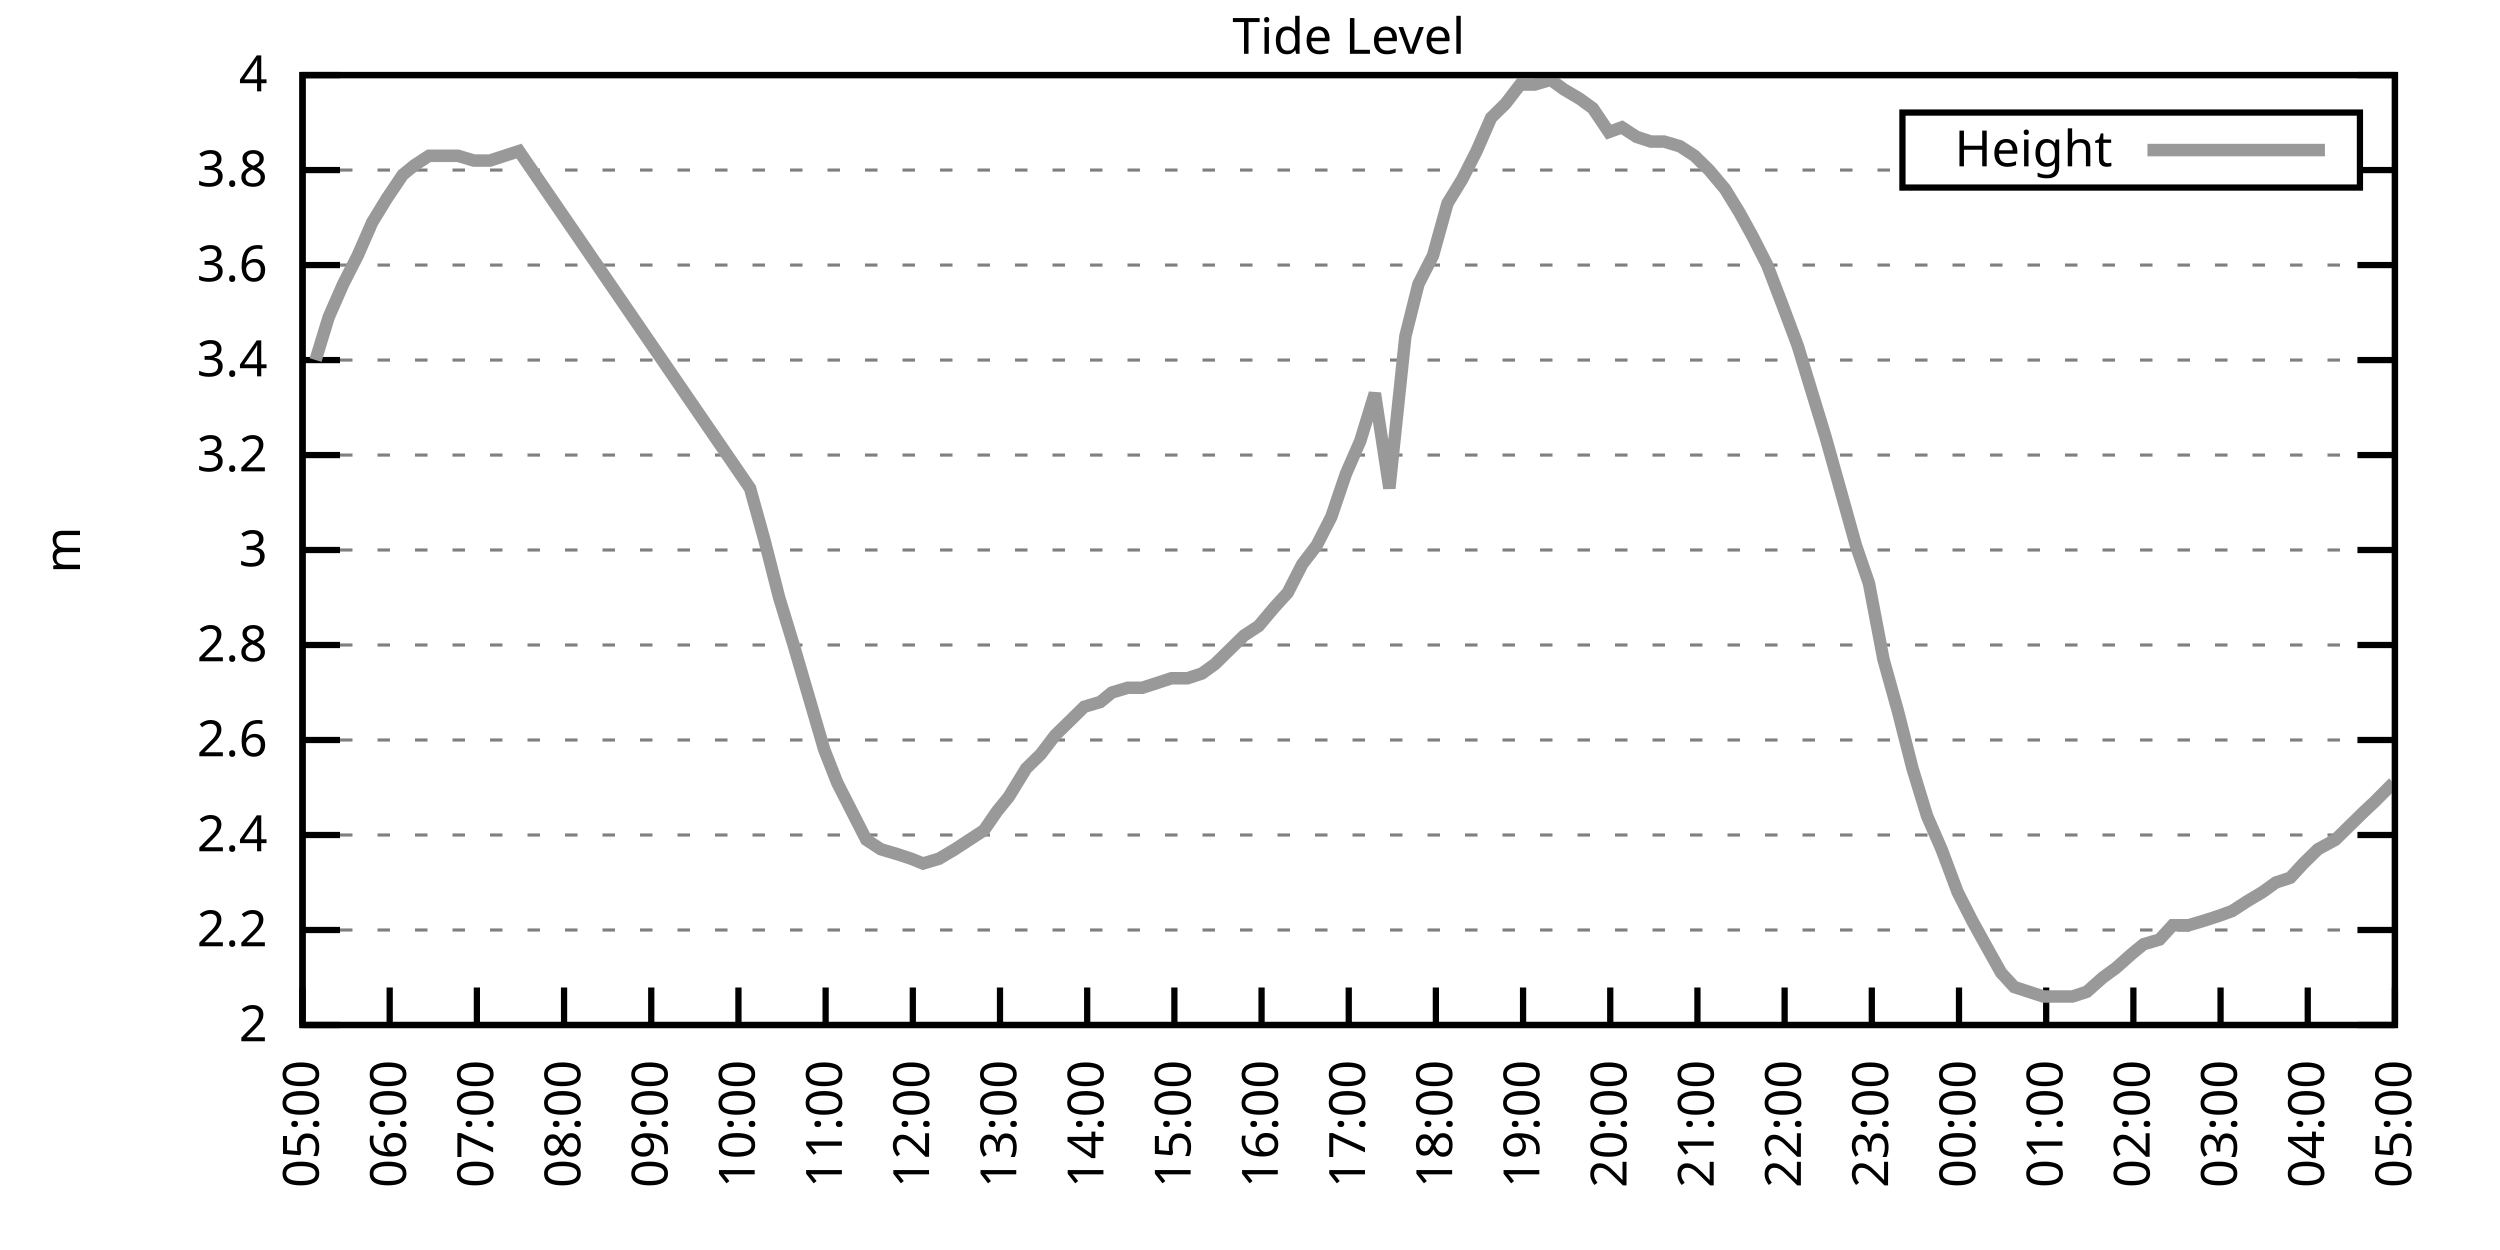
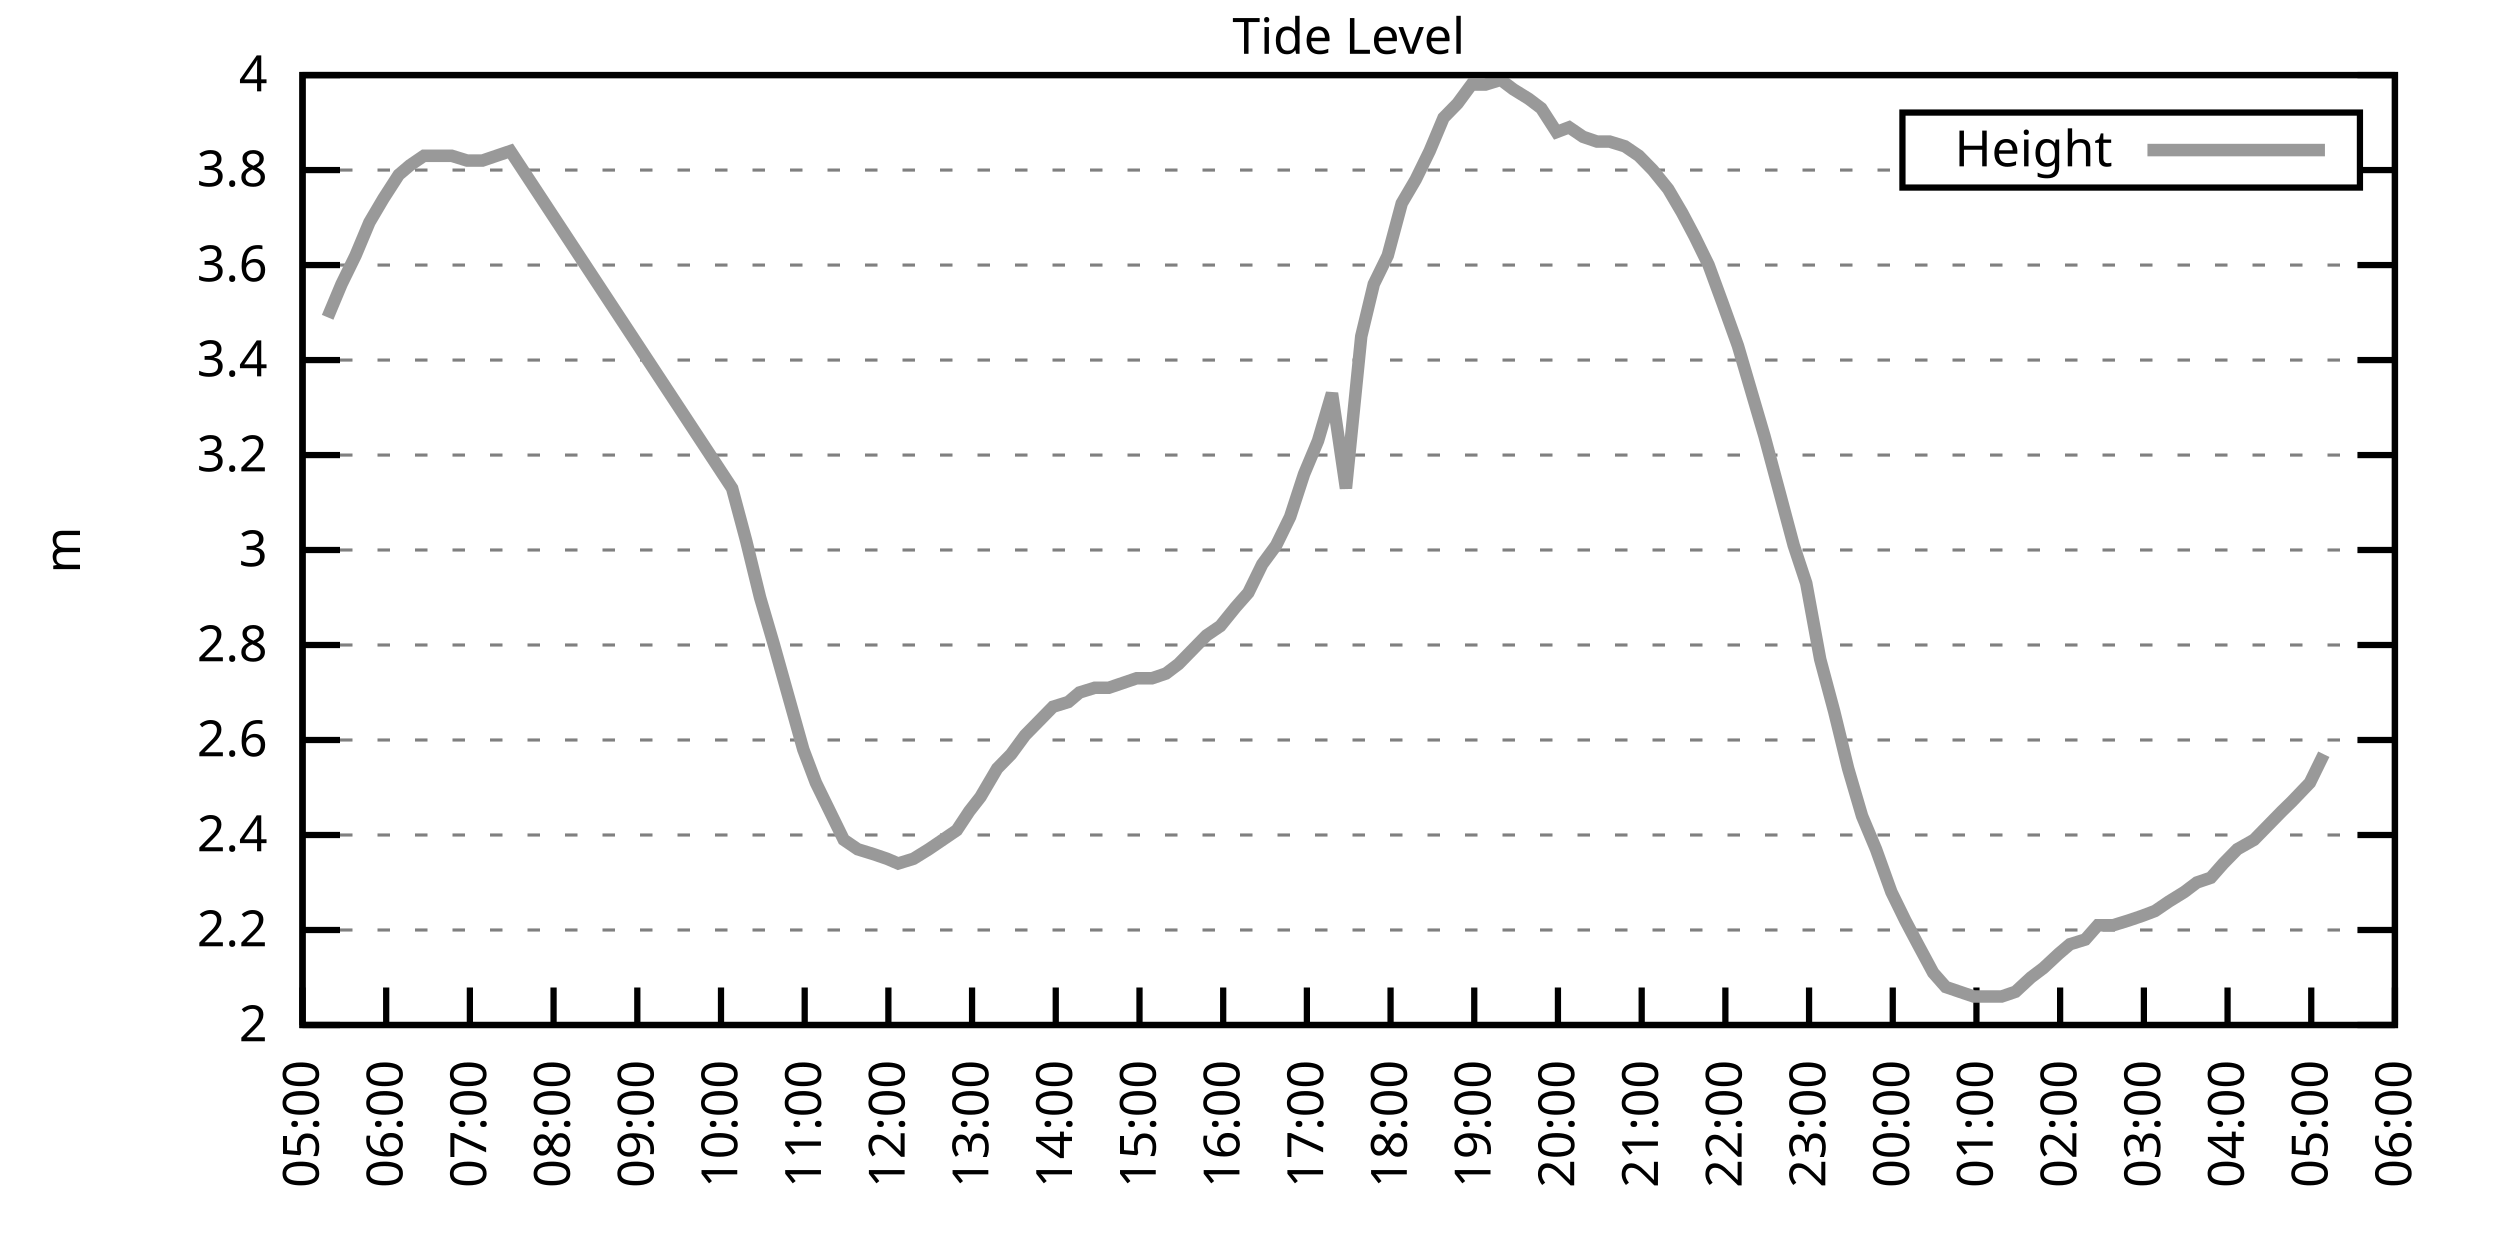
<svg xmlns="http://www.w3.org/2000/svg" xmlns:xlink="http://www.w3.org/1999/xlink" width="400" height="200" viewBox="0 0 400 200">
  <g id="gnuplot_canvas">
    <rect x="0" y="0" width="400" height="200" fill="none" />
    <defs>
      <circle id="gpDot" r="0.5" stroke-width="0.5" stroke="currentColor" />
      <path id="gpPt0" stroke-width="0.333" stroke="currentColor" d="M-1,0 h2 M0,-1 v2" />
      <path id="gpPt1" stroke-width="0.333" stroke="currentColor" d="M-1,-1 L1,1 M1,-1 L-1,1" />
      <path id="gpPt2" stroke-width="0.333" stroke="currentColor" d="M-1,0 L1,0 M0,-1 L0,1 M-1,-1 L1,1 M-1,1 L1,-1" />
      <rect id="gpPt3" stroke-width="0.333" stroke="currentColor" x="-1" y="-1" width="2" height="2" />
      <rect id="gpPt4" stroke-width="0.333" stroke="currentColor" fill="currentColor" x="-1" y="-1" width="2" height="2" />
      <circle id="gpPt5" stroke-width="0.333" stroke="currentColor" cx="0" cy="0" r="1" />
      <use xlink:href="#gpPt5" id="gpPt6" fill="currentColor" stroke="none" />
      <path id="gpPt7" stroke-width="0.333" stroke="currentColor" d="M0,-1.33 L-1.33,0.67 L1.33,0.67 z" />
      <use xlink:href="#gpPt7" id="gpPt8" fill="currentColor" stroke="none" />
      <use xlink:href="#gpPt7" id="gpPt9" stroke="currentColor" transform="rotate(180)" />
      <use xlink:href="#gpPt9" id="gpPt10" fill="currentColor" stroke="none" />
      <use xlink:href="#gpPt3" id="gpPt11" stroke="currentColor" transform="rotate(45)" />
      <use xlink:href="#gpPt11" id="gpPt12" fill="currentColor" stroke="none" />
      <path id="gpPt13" stroke-width="0.333" stroke="currentColor" d="M0,1.330 L1.265,0.411 L0.782,-1.067 L-0.782,-1.076 L-1.265,0.411 z" />
      <use xlink:href="#gpPt13" id="gpPt14" fill="currentColor" stroke="none" />
      <filter id="textbox" filterUnits="objectBoundingBox" x="0" y="0" height="1" width="1">
        <feFlood flood-color="white" flood-opacity="1" result="bgnd" />
        <feComposite in="SourceGraphic" in2="bgnd" operator="atop" />
      </filter>
      <filter id="greybox" filterUnits="objectBoundingBox" x="0" y="0" height="1" width="1">
        <feFlood flood-color="lightgrey" flood-opacity="1" result="grey" />
        <feComposite in="SourceGraphic" in2="grey" operator="atop" />
      </filter>
    </defs>
    <g fill="none" color="white" stroke="currentColor" stroke-width="1.00" stroke-linecap="butt" stroke-linejoin="miter">
</g>
    <g fill="none" color="black" stroke="currentColor" stroke-width="1.00" stroke-linecap="butt" stroke-linejoin="miter">
      <g stroke="none" shape-rendering="crispEdges">
        <polygon fill="rgb(255, 255, 255)" points="48.40,164.00 383.18,164.00 383.18,12.02 48.40,12.02 " />
      </g>
    </g>
    <g fill="none" color="black" stroke="currentColor" stroke-width="1.00" stroke-linecap="butt" stroke-linejoin="miter">
</g>
    <g fill="none" color="black" stroke="black" stroke-width="0.50" stroke-linecap="butt" stroke-linejoin="miter">
</g>
    <g fill="none" color="gray" stroke="currentColor" stroke-width="0.50" stroke-linecap="butt" stroke-linejoin="miter">
      <path stroke="gray" stroke-dasharray="2,4" class="gridline" d="M48.40,164.00 L383.19,164.00  " />
    </g>
    <g fill="none" color="gray" stroke="gray" stroke-width="1.00" stroke-linecap="butt" stroke-linejoin="miter">
</g>
    <g fill="none" color="black" stroke="currentColor" stroke-width="1.00" stroke-linecap="butt" stroke-linejoin="miter">
      <path stroke="black" d="M48.40,164.00 L54.40,164.00 M383.19,164.00 L377.19,164.00  " />
      <g transform="translate(42.80,166.60)" stroke="none" fill="black" font-family="Sans" font-size="8.00" text-anchor="end">
        <text>
          <tspan font-family="Sans"> 2</tspan>
        </text>
      </g>
    </g>
    <g fill="none" color="black" stroke="currentColor" stroke-width="1.00" stroke-linecap="butt" stroke-linejoin="miter">
</g>
    <g fill="none" color="black" stroke="black" stroke-width="0.50" stroke-linecap="butt" stroke-linejoin="miter">
</g>
    <g fill="none" color="gray" stroke="currentColor" stroke-width="0.50" stroke-linecap="butt" stroke-linejoin="miter">
      <path stroke="gray" stroke-dasharray="2,4" class="gridline" d="M48.40,148.80 L383.19,148.80  " />
    </g>
    <g fill="none" color="gray" stroke="gray" stroke-width="1.00" stroke-linecap="butt" stroke-linejoin="miter">
</g>
    <g fill="none" color="black" stroke="currentColor" stroke-width="1.00" stroke-linecap="butt" stroke-linejoin="miter">
      <path stroke="black" d="M48.40,148.80 L54.40,148.80 M383.19,148.80 L377.19,148.80  " />
      <g transform="translate(42.80,151.40)" stroke="none" fill="black" font-family="Sans" font-size="8.00" text-anchor="end">
        <text>
          <tspan font-family="Sans"> 2.2</tspan>
        </text>
      </g>
    </g>
    <g fill="none" color="black" stroke="currentColor" stroke-width="1.00" stroke-linecap="butt" stroke-linejoin="miter">
</g>
    <g fill="none" color="black" stroke="black" stroke-width="0.50" stroke-linecap="butt" stroke-linejoin="miter">
</g>
    <g fill="none" color="gray" stroke="currentColor" stroke-width="0.50" stroke-linecap="butt" stroke-linejoin="miter">
      <path stroke="gray" stroke-dasharray="2,4" class="gridline" d="M48.40,133.60 L383.19,133.60  " />
    </g>
    <g fill="none" color="gray" stroke="gray" stroke-width="1.00" stroke-linecap="butt" stroke-linejoin="miter">
</g>
    <g fill="none" color="black" stroke="currentColor" stroke-width="1.00" stroke-linecap="butt" stroke-linejoin="miter">
      <path stroke="black" d="M48.40,133.60 L54.40,133.60 M383.19,133.60 L377.19,133.60  " />
      <g transform="translate(42.80,136.20)" stroke="none" fill="black" font-family="Sans" font-size="8.00" text-anchor="end">
        <text>
          <tspan font-family="Sans"> 2.4</tspan>
        </text>
      </g>
    </g>
    <g fill="none" color="black" stroke="currentColor" stroke-width="1.00" stroke-linecap="butt" stroke-linejoin="miter">
</g>
    <g fill="none" color="black" stroke="black" stroke-width="0.50" stroke-linecap="butt" stroke-linejoin="miter">
</g>
    <g fill="none" color="gray" stroke="currentColor" stroke-width="0.50" stroke-linecap="butt" stroke-linejoin="miter">
      <path stroke="gray" stroke-dasharray="2,4" class="gridline" d="M48.40,118.40 L383.19,118.40  " />
    </g>
    <g fill="none" color="gray" stroke="gray" stroke-width="1.00" stroke-linecap="butt" stroke-linejoin="miter">
</g>
    <g fill="none" color="black" stroke="currentColor" stroke-width="1.00" stroke-linecap="butt" stroke-linejoin="miter">
      <path stroke="black" d="M48.40,118.40 L54.40,118.40 M383.19,118.40 L377.19,118.40  " />
      <g transform="translate(42.80,121.00)" stroke="none" fill="black" font-family="Sans" font-size="8.00" text-anchor="end">
        <text>
          <tspan font-family="Sans"> 2.6</tspan>
        </text>
      </g>
    </g>
    <g fill="none" color="black" stroke="currentColor" stroke-width="1.00" stroke-linecap="butt" stroke-linejoin="miter">
</g>
    <g fill="none" color="black" stroke="black" stroke-width="0.50" stroke-linecap="butt" stroke-linejoin="miter">
</g>
    <g fill="none" color="gray" stroke="currentColor" stroke-width="0.50" stroke-linecap="butt" stroke-linejoin="miter">
      <path stroke="gray" stroke-dasharray="2,4" class="gridline" d="M48.40,103.20 L383.19,103.20  " />
    </g>
    <g fill="none" color="gray" stroke="gray" stroke-width="1.00" stroke-linecap="butt" stroke-linejoin="miter">
</g>
    <g fill="none" color="black" stroke="currentColor" stroke-width="1.00" stroke-linecap="butt" stroke-linejoin="miter">
      <path stroke="black" d="M48.40,103.20 L54.40,103.20 M383.19,103.20 L377.19,103.20  " />
      <g transform="translate(42.80,105.80)" stroke="none" fill="black" font-family="Sans" font-size="8.00" text-anchor="end">
        <text>
          <tspan font-family="Sans"> 2.8</tspan>
        </text>
      </g>
    </g>
    <g fill="none" color="black" stroke="currentColor" stroke-width="1.00" stroke-linecap="butt" stroke-linejoin="miter">
</g>
    <g fill="none" color="black" stroke="black" stroke-width="0.50" stroke-linecap="butt" stroke-linejoin="miter">
</g>
    <g fill="none" color="gray" stroke="currentColor" stroke-width="0.50" stroke-linecap="butt" stroke-linejoin="miter">
      <path stroke="gray" stroke-dasharray="2,4" class="gridline" d="M48.40,88.00 L383.19,88.00  " />
    </g>
    <g fill="none" color="gray" stroke="gray" stroke-width="1.00" stroke-linecap="butt" stroke-linejoin="miter">
</g>
    <g fill="none" color="black" stroke="currentColor" stroke-width="1.00" stroke-linecap="butt" stroke-linejoin="miter">
      <path stroke="black" d="M48.40,88.00 L54.40,88.00 M383.19,88.00 L377.19,88.00  " />
      <g transform="translate(42.80,90.60)" stroke="none" fill="black" font-family="Sans" font-size="8.00" text-anchor="end">
        <text>
          <tspan font-family="Sans"> 3</tspan>
        </text>
      </g>
    </g>
    <g fill="none" color="black" stroke="currentColor" stroke-width="1.00" stroke-linecap="butt" stroke-linejoin="miter">
</g>
    <g fill="none" color="black" stroke="black" stroke-width="0.50" stroke-linecap="butt" stroke-linejoin="miter">
</g>
    <g fill="none" color="gray" stroke="currentColor" stroke-width="0.50" stroke-linecap="butt" stroke-linejoin="miter">
      <path stroke="gray" stroke-dasharray="2,4" class="gridline" d="M48.40,72.81 L383.19,72.81  " />
    </g>
    <g fill="none" color="gray" stroke="gray" stroke-width="1.00" stroke-linecap="butt" stroke-linejoin="miter">
</g>
    <g fill="none" color="black" stroke="currentColor" stroke-width="1.00" stroke-linecap="butt" stroke-linejoin="miter">
      <path stroke="black" d="M48.40,72.81 L54.40,72.81 M383.19,72.81 L377.19,72.81  " />
      <g transform="translate(42.80,75.41)" stroke="none" fill="black" font-family="Sans" font-size="8.00" text-anchor="end">
        <text>
          <tspan font-family="Sans"> 3.2</tspan>
        </text>
      </g>
    </g>
    <g fill="none" color="black" stroke="currentColor" stroke-width="1.00" stroke-linecap="butt" stroke-linejoin="miter">
</g>
    <g fill="none" color="black" stroke="black" stroke-width="0.50" stroke-linecap="butt" stroke-linejoin="miter">
</g>
    <g fill="none" color="gray" stroke="currentColor" stroke-width="0.50" stroke-linecap="butt" stroke-linejoin="miter">
      <path stroke="gray" stroke-dasharray="2,4" class="gridline" d="M48.40,57.61 L383.19,57.61  " />
    </g>
    <g fill="none" color="gray" stroke="gray" stroke-width="1.00" stroke-linecap="butt" stroke-linejoin="miter">
</g>
    <g fill="none" color="black" stroke="currentColor" stroke-width="1.00" stroke-linecap="butt" stroke-linejoin="miter">
      <path stroke="black" d="M48.40,57.61 L54.40,57.61 M383.19,57.61 L377.19,57.61  " />
      <g transform="translate(42.80,60.21)" stroke="none" fill="black" font-family="Sans" font-size="8.00" text-anchor="end">
        <text>
          <tspan font-family="Sans"> 3.4</tspan>
        </text>
      </g>
    </g>
    <g fill="none" color="black" stroke="currentColor" stroke-width="1.00" stroke-linecap="butt" stroke-linejoin="miter">
</g>
    <g fill="none" color="black" stroke="black" stroke-width="0.50" stroke-linecap="butt" stroke-linejoin="miter">
</g>
    <g fill="none" color="gray" stroke="currentColor" stroke-width="0.50" stroke-linecap="butt" stroke-linejoin="miter">
      <path stroke="gray" stroke-dasharray="2,4" class="gridline" d="M48.40,42.41 L383.19,42.41  " />
    </g>
    <g fill="none" color="gray" stroke="gray" stroke-width="1.00" stroke-linecap="butt" stroke-linejoin="miter">
</g>
    <g fill="none" color="black" stroke="currentColor" stroke-width="1.00" stroke-linecap="butt" stroke-linejoin="miter">
      <path stroke="black" d="M48.40,42.41 L54.40,42.41 M383.19,42.41 L377.19,42.41  " />
      <g transform="translate(42.80,45.01)" stroke="none" fill="black" font-family="Sans" font-size="8.00" text-anchor="end">
        <text>
          <tspan font-family="Sans"> 3.6</tspan>
        </text>
      </g>
    </g>
    <g fill="none" color="black" stroke="currentColor" stroke-width="1.00" stroke-linecap="butt" stroke-linejoin="miter">
</g>
    <g fill="none" color="black" stroke="black" stroke-width="0.50" stroke-linecap="butt" stroke-linejoin="miter">
</g>
    <g fill="none" color="gray" stroke="currentColor" stroke-width="0.50" stroke-linecap="butt" stroke-linejoin="miter">
      <path stroke="gray" stroke-dasharray="2,4" class="gridline" d="M48.40,27.21 L304.39,27.21 M377.59,27.21 L383.19,27.21  " />
    </g>
    <g fill="none" color="gray" stroke="gray" stroke-width="1.00" stroke-linecap="butt" stroke-linejoin="miter">
</g>
    <g fill="none" color="black" stroke="currentColor" stroke-width="1.00" stroke-linecap="butt" stroke-linejoin="miter">
      <path stroke="black" d="M48.40,27.21 L54.40,27.21 M383.19,27.21 L377.19,27.21  " />
      <g transform="translate(42.80,29.81)" stroke="none" fill="black" font-family="Sans" font-size="8.00" text-anchor="end">
        <text>
          <tspan font-family="Sans"> 3.8</tspan>
        </text>
      </g>
    </g>
    <g fill="none" color="black" stroke="currentColor" stroke-width="1.00" stroke-linecap="butt" stroke-linejoin="miter">
</g>
    <g fill="none" color="black" stroke="black" stroke-width="0.50" stroke-linecap="butt" stroke-linejoin="miter">
</g>
    <g fill="none" color="gray" stroke="currentColor" stroke-width="0.50" stroke-linecap="butt" stroke-linejoin="miter">
      <path stroke="gray" stroke-dasharray="2,4" class="gridline" d="M48.40,12.01 L383.19,12.01  " />
    </g>
    <g fill="none" color="gray" stroke="gray" stroke-width="1.00" stroke-linecap="butt" stroke-linejoin="miter">
</g>
    <g fill="none" color="black" stroke="currentColor" stroke-width="1.00" stroke-linecap="butt" stroke-linejoin="miter">
      <path stroke="black" d="M48.40,12.01 L54.40,12.01 M383.19,12.01 L377.19,12.01  " />
      <g transform="translate(42.80,14.61)" stroke="none" fill="black" font-family="Sans" font-size="8.00" text-anchor="end">
        <text>
          <tspan font-family="Sans"> 4</tspan>
        </text>
      </g>
    </g>
    <g fill="none" color="black" stroke="currentColor" stroke-width="1.00" stroke-linecap="butt" stroke-linejoin="miter">
      <path stroke="black" d="M48.40,164.00 L48.40,158.00  " />
      <g transform="translate(51.00,169.60) rotate(270.00)" stroke="none" fill="black" font-family="Sans" font-size="8.00" text-anchor="end">
        <text>
          <tspan font-family="Sans">05:00</tspan>
        </text>
      </g>
    </g>
    <g fill="none" color="black" stroke="currentColor" stroke-width="1.00" stroke-linecap="butt" stroke-linejoin="miter">
-       <path stroke="black" d="M62.35,164.00 L62.35,158.00  " />
-       <g transform="translate(64.95,169.60) rotate(270.00)" stroke="none" fill="black" font-family="Sans" font-size="8.00" text-anchor="end">
+       <path stroke="black" d="M61.79,164.00 L61.79,158.00  " />
+       <g transform="translate(64.39,169.60) rotate(270.00)" stroke="none" fill="black" font-family="Sans" font-size="8.00" text-anchor="end">
        <text>
          <tspan font-family="Sans">06:00</tspan>
        </text>
      </g>
    </g>
    <g fill="none" color="black" stroke="currentColor" stroke-width="1.00" stroke-linecap="butt" stroke-linejoin="miter">
-       <path stroke="black" d="M76.30,164.00 L76.30,158.00  " />
-       <g transform="translate(78.90,169.60) rotate(270.00)" stroke="none" fill="black" font-family="Sans" font-size="8.00" text-anchor="end">
+       <path stroke="black" d="M75.18,164.00 L75.18,158.00  " />
+       <g transform="translate(77.78,169.60) rotate(270.00)" stroke="none" fill="black" font-family="Sans" font-size="8.00" text-anchor="end">
        <text>
          <tspan font-family="Sans">07:00</tspan>
        </text>
      </g>
    </g>
    <g fill="none" color="black" stroke="currentColor" stroke-width="1.00" stroke-linecap="butt" stroke-linejoin="miter">
-       <path stroke="black" d="M90.25,164.00 L90.25,158.00  " />
-       <g transform="translate(92.85,169.60) rotate(270.00)" stroke="none" fill="black" font-family="Sans" font-size="8.00" text-anchor="end">
+       <path stroke="black" d="M88.57,164.00 L88.57,158.00  " />
+       <g transform="translate(91.17,169.60) rotate(270.00)" stroke="none" fill="black" font-family="Sans" font-size="8.00" text-anchor="end">
        <text>
          <tspan font-family="Sans">08:00</tspan>
        </text>
      </g>
    </g>
    <g fill="none" color="black" stroke="currentColor" stroke-width="1.00" stroke-linecap="butt" stroke-linejoin="miter">
-       <path stroke="black" d="M104.20,164.00 L104.20,158.00  " />
-       <g transform="translate(106.80,169.60) rotate(270.00)" stroke="none" fill="black" font-family="Sans" font-size="8.00" text-anchor="end">
+       <path stroke="black" d="M101.97,164.00 L101.97,158.00  " />
+       <g transform="translate(104.57,169.60) rotate(270.00)" stroke="none" fill="black" font-family="Sans" font-size="8.00" text-anchor="end">
        <text>
          <tspan font-family="Sans">09:00</tspan>
        </text>
      </g>
    </g>
    <g fill="none" color="black" stroke="currentColor" stroke-width="1.00" stroke-linecap="butt" stroke-linejoin="miter">
-       <path stroke="black" d="M118.15,164.00 L118.15,158.00  " />
-       <g transform="translate(120.75,169.60) rotate(270.00)" stroke="none" fill="black" font-family="Sans" font-size="8.00" text-anchor="end">
+       <path stroke="black" d="M115.36,164.00 L115.36,158.00  " />
+       <g transform="translate(117.96,169.60) rotate(270.00)" stroke="none" fill="black" font-family="Sans" font-size="8.00" text-anchor="end">
        <text>
          <tspan font-family="Sans">10:00</tspan>
        </text>
      </g>
    </g>
    <g fill="none" color="black" stroke="currentColor" stroke-width="1.00" stroke-linecap="butt" stroke-linejoin="miter">
-       <path stroke="black" d="M132.10,164.00 L132.10,158.00  " />
-       <g transform="translate(134.70,169.60) rotate(270.00)" stroke="none" fill="black" font-family="Sans" font-size="8.00" text-anchor="end">
+       <path stroke="black" d="M128.75,164.00 L128.75,158.00  " />
+       <g transform="translate(131.35,169.60) rotate(270.00)" stroke="none" fill="black" font-family="Sans" font-size="8.00" text-anchor="end">
        <text>
          <tspan font-family="Sans">11:00</tspan>
        </text>
      </g>
    </g>
    <g fill="none" color="black" stroke="currentColor" stroke-width="1.00" stroke-linecap="butt" stroke-linejoin="miter">
-       <path stroke="black" d="M146.05,164.00 L146.05,158.00  " />
-       <g transform="translate(148.65,169.60) rotate(270.00)" stroke="none" fill="black" font-family="Sans" font-size="8.00" text-anchor="end">
+       <path stroke="black" d="M142.14,164.00 L142.14,158.00  " />
+       <g transform="translate(144.74,169.60) rotate(270.00)" stroke="none" fill="black" font-family="Sans" font-size="8.00" text-anchor="end">
        <text>
          <tspan font-family="Sans">12:00</tspan>
        </text>
      </g>
    </g>
    <g fill="none" color="black" stroke="currentColor" stroke-width="1.00" stroke-linecap="butt" stroke-linejoin="miter">
-       <path stroke="black" d="M160.00,164.00 L160.00,158.00  " />
-       <g transform="translate(162.60,169.60) rotate(270.00)" stroke="none" fill="black" font-family="Sans" font-size="8.00" text-anchor="end">
+       <path stroke="black" d="M155.53,164.00 L155.53,158.00  " />
+       <g transform="translate(158.13,169.60) rotate(270.00)" stroke="none" fill="black" font-family="Sans" font-size="8.00" text-anchor="end">
        <text>
          <tspan font-family="Sans">13:00</tspan>
        </text>
      </g>
    </g>
    <g fill="none" color="black" stroke="currentColor" stroke-width="1.00" stroke-linecap="butt" stroke-linejoin="miter">
-       <path stroke="black" d="M173.95,164.00 L173.95,158.00  " />
-       <g transform="translate(176.55,169.60) rotate(270.00)" stroke="none" fill="black" font-family="Sans" font-size="8.00" text-anchor="end">
+       <path stroke="black" d="M168.92,164.00 L168.92,158.00  " />
+       <g transform="translate(171.52,169.60) rotate(270.00)" stroke="none" fill="black" font-family="Sans" font-size="8.00" text-anchor="end">
        <text>
          <tspan font-family="Sans">14:00</tspan>
        </text>
      </g>
    </g>
    <g fill="none" color="black" stroke="currentColor" stroke-width="1.00" stroke-linecap="butt" stroke-linejoin="miter">
-       <path stroke="black" d="M187.90,164.00 L187.90,158.00  " />
-       <g transform="translate(190.50,169.60) rotate(270.00)" stroke="none" fill="black" font-family="Sans" font-size="8.00" text-anchor="end">
+       <path stroke="black" d="M182.32,164.00 L182.32,158.00  " />
+       <g transform="translate(184.92,169.60) rotate(270.00)" stroke="none" fill="black" font-family="Sans" font-size="8.00" text-anchor="end">
        <text>
          <tspan font-family="Sans">15:00</tspan>
        </text>
      </g>
    </g>
    <g fill="none" color="black" stroke="currentColor" stroke-width="1.00" stroke-linecap="butt" stroke-linejoin="miter">
-       <path stroke="black" d="M201.85,164.00 L201.85,158.00  " />
-       <g transform="translate(204.45,169.60) rotate(270.00)" stroke="none" fill="black" font-family="Sans" font-size="8.00" text-anchor="end">
+       <path stroke="black" d="M195.71,164.00 L195.71,158.00  " />
+       <g transform="translate(198.31,169.60) rotate(270.00)" stroke="none" fill="black" font-family="Sans" font-size="8.00" text-anchor="end">
        <text>
          <tspan font-family="Sans">16:00</tspan>
        </text>
      </g>
    </g>
    <g fill="none" color="black" stroke="currentColor" stroke-width="1.00" stroke-linecap="butt" stroke-linejoin="miter">
-       <path stroke="black" d="M215.80,164.00 L215.80,158.00  " />
-       <g transform="translate(218.40,169.60) rotate(270.00)" stroke="none" fill="black" font-family="Sans" font-size="8.00" text-anchor="end">
+       <path stroke="black" d="M209.10,164.00 L209.10,158.00  " />
+       <g transform="translate(211.70,169.60) rotate(270.00)" stroke="none" fill="black" font-family="Sans" font-size="8.00" text-anchor="end">
        <text>
          <tspan font-family="Sans">17:00</tspan>
        </text>
      </g>
    </g>
    <g fill="none" color="black" stroke="currentColor" stroke-width="1.00" stroke-linecap="butt" stroke-linejoin="miter">
-       <path stroke="black" d="M229.74,164.00 L229.74,158.00  " />
-       <g transform="translate(232.34,169.60) rotate(270.00)" stroke="none" fill="black" font-family="Sans" font-size="8.00" text-anchor="end">
+       <path stroke="black" d="M222.49,164.00 L222.49,158.00  " />
+       <g transform="translate(225.09,169.60) rotate(270.00)" stroke="none" fill="black" font-family="Sans" font-size="8.00" text-anchor="end">
        <text>
          <tspan font-family="Sans">18:00</tspan>
        </text>
      </g>
    </g>
    <g fill="none" color="black" stroke="currentColor" stroke-width="1.00" stroke-linecap="butt" stroke-linejoin="miter">
-       <path stroke="black" d="M243.69,164.00 L243.69,158.00  " />
-       <g transform="translate(246.29,169.60) rotate(270.00)" stroke="none" fill="black" font-family="Sans" font-size="8.00" text-anchor="end">
+       <path stroke="black" d="M235.88,164.00 L235.88,158.00  " />
+       <g transform="translate(238.48,169.60) rotate(270.00)" stroke="none" fill="black" font-family="Sans" font-size="8.00" text-anchor="end">
        <text>
          <tspan font-family="Sans">19:00</tspan>
        </text>
      </g>
    </g>
    <g fill="none" color="black" stroke="currentColor" stroke-width="1.00" stroke-linecap="butt" stroke-linejoin="miter">
-       <path stroke="black" d="M257.64,164.00 L257.64,158.00  " />
-       <g transform="translate(260.24,169.60) rotate(270.00)" stroke="none" fill="black" font-family="Sans" font-size="8.00" text-anchor="end">
+       <path stroke="black" d="M249.27,164.00 L249.27,158.00  " />
+       <g transform="translate(251.87,169.60) rotate(270.00)" stroke="none" fill="black" font-family="Sans" font-size="8.00" text-anchor="end">
        <text>
          <tspan font-family="Sans">20:00</tspan>
        </text>
      </g>
    </g>
    <g fill="none" color="black" stroke="currentColor" stroke-width="1.00" stroke-linecap="butt" stroke-linejoin="miter">
-       <path stroke="black" d="M271.59,164.00 L271.59,158.00  " />
-       <g transform="translate(274.19,169.60) rotate(270.00)" stroke="none" fill="black" font-family="Sans" font-size="8.00" text-anchor="end">
+       <path stroke="black" d="M262.67,164.00 L262.67,158.00  " />
+       <g transform="translate(265.27,169.60) rotate(270.00)" stroke="none" fill="black" font-family="Sans" font-size="8.00" text-anchor="end">
        <text>
          <tspan font-family="Sans">21:00</tspan>
        </text>
      </g>
    </g>
    <g fill="none" color="black" stroke="currentColor" stroke-width="1.00" stroke-linecap="butt" stroke-linejoin="miter">
-       <path stroke="black" d="M285.54,164.00 L285.54,158.00  " />
-       <g transform="translate(288.14,169.60) rotate(270.00)" stroke="none" fill="black" font-family="Sans" font-size="8.00" text-anchor="end">
+       <path stroke="black" d="M276.06,164.00 L276.06,158.00  " />
+       <g transform="translate(278.66,169.60) rotate(270.00)" stroke="none" fill="black" font-family="Sans" font-size="8.00" text-anchor="end">
        <text>
          <tspan font-family="Sans">22:00</tspan>
        </text>
      </g>
    </g>
    <g fill="none" color="black" stroke="currentColor" stroke-width="1.00" stroke-linecap="butt" stroke-linejoin="miter">
-       <path stroke="black" d="M299.49,164.00 L299.49,158.00  " />
-       <g transform="translate(302.09,169.60) rotate(270.00)" stroke="none" fill="black" font-family="Sans" font-size="8.00" text-anchor="end">
+       <path stroke="black" d="M289.45,164.00 L289.45,158.00  " />
+       <g transform="translate(292.05,169.60) rotate(270.00)" stroke="none" fill="black" font-family="Sans" font-size="8.00" text-anchor="end">
        <text>
          <tspan font-family="Sans">23:00</tspan>
        </text>
      </g>
    </g>
    <g fill="none" color="black" stroke="currentColor" stroke-width="1.00" stroke-linecap="butt" stroke-linejoin="miter">
-       <path stroke="black" d="M313.44,164.00 L313.44,158.00  " />
-       <g transform="translate(316.04,169.60) rotate(270.00)" stroke="none" fill="black" font-family="Sans" font-size="8.00" text-anchor="end">
+       <path stroke="black" d="M302.84,164.00 L302.84,158.00  " />
+       <g transform="translate(305.44,169.60) rotate(270.00)" stroke="none" fill="black" font-family="Sans" font-size="8.00" text-anchor="end">
        <text>
          <tspan font-family="Sans">00:00</tspan>
        </text>
      </g>
    </g>
    <g fill="none" color="black" stroke="currentColor" stroke-width="1.00" stroke-linecap="butt" stroke-linejoin="miter">
-       <path stroke="black" d="M327.39,164.00 L327.39,158.00  " />
-       <g transform="translate(329.99,169.60) rotate(270.00)" stroke="none" fill="black" font-family="Sans" font-size="8.00" text-anchor="end">
+       <path stroke="black" d="M316.23,164.00 L316.23,158.00  " />
+       <g transform="translate(318.83,169.60) rotate(270.00)" stroke="none" fill="black" font-family="Sans" font-size="8.00" text-anchor="end">
        <text>
          <tspan font-family="Sans">01:00</tspan>
        </text>
      </g>
    </g>
    <g fill="none" color="black" stroke="currentColor" stroke-width="1.00" stroke-linecap="butt" stroke-linejoin="miter">
-       <path stroke="black" d="M341.34,164.00 L341.34,158.00  " />
-       <g transform="translate(343.94,169.60) rotate(270.00)" stroke="none" fill="black" font-family="Sans" font-size="8.00" text-anchor="end">
+       <path stroke="black" d="M329.62,164.00 L329.62,158.00  " />
+       <g transform="translate(332.22,169.60) rotate(270.00)" stroke="none" fill="black" font-family="Sans" font-size="8.00" text-anchor="end">
        <text>
          <tspan font-family="Sans">02:00</tspan>
        </text>
      </g>
    </g>
    <g fill="none" color="black" stroke="currentColor" stroke-width="1.00" stroke-linecap="butt" stroke-linejoin="miter">
-       <path stroke="black" d="M355.29,164.00 L355.29,158.00  " />
-       <g transform="translate(357.89,169.60) rotate(270.00)" stroke="none" fill="black" font-family="Sans" font-size="8.00" text-anchor="end">
+       <path stroke="black" d="M343.02,164.00 L343.02,158.00  " />
+       <g transform="translate(345.62,169.60) rotate(270.00)" stroke="none" fill="black" font-family="Sans" font-size="8.00" text-anchor="end">
        <text>
          <tspan font-family="Sans">03:00</tspan>
        </text>
      </g>
    </g>
    <g fill="none" color="black" stroke="currentColor" stroke-width="1.00" stroke-linecap="butt" stroke-linejoin="miter">
-       <path stroke="black" d="M369.24,164.00 L369.24,158.00  " />
-       <g transform="translate(371.84,169.60) rotate(270.00)" stroke="none" fill="black" font-family="Sans" font-size="8.00" text-anchor="end">
+       <path stroke="black" d="M356.41,164.00 L356.41,158.00  " />
+       <g transform="translate(359.01,169.60) rotate(270.00)" stroke="none" fill="black" font-family="Sans" font-size="8.00" text-anchor="end">
        <text>
          <tspan font-family="Sans">04:00</tspan>
+         </text>
+       </g>
+     </g>
+     <g fill="none" color="black" stroke="currentColor" stroke-width="1.00" stroke-linecap="butt" stroke-linejoin="miter">
+       <path stroke="black" d="M369.80,164.00 L369.80,158.00  " />
+       <g transform="translate(372.40,169.60) rotate(270.00)" stroke="none" fill="black" font-family="Sans" font-size="8.00" text-anchor="end">
+         <text>
+           <tspan font-family="Sans">05:00</tspan>
        </text>
      </g>
    </g>
    <g fill="none" color="black" stroke="currentColor" stroke-width="1.00" stroke-linecap="butt" stroke-linejoin="miter">
      <path stroke="black" d="M383.19,164.00 L383.19,158.00  " />
      <g transform="translate(385.79,169.60) rotate(270.00)" stroke="none" fill="black" font-family="Sans" font-size="8.00" text-anchor="end">
        <text>
-           <tspan font-family="Sans">05:00</tspan>
+           <tspan font-family="Sans">06:00</tspan>
        </text>
      </g>
    </g>
    <g fill="none" color="black" stroke="currentColor" stroke-width="1.00" stroke-linecap="butt" stroke-linejoin="miter">
</g>
    <g fill="none" color="black" stroke="currentColor" stroke-width="1.00" stroke-linecap="butt" stroke-linejoin="miter">
      <path stroke="black" d="M48.40,12.01 L48.40,164.00 L383.19,164.00 L383.19,12.01 L48.40,12.01 Z  " />
    </g>
    <g fill="none" color="black" stroke="currentColor" stroke-width="1.00" stroke-linecap="butt" stroke-linejoin="miter">
</g>
    <g fill="none" color="black" stroke="currentColor" stroke-width="1.00" stroke-linecap="butt" stroke-linejoin="miter">
      <path stroke="black" d="M304.39,30.01 L304.39,18.01 L377.59,18.01 L377.59,30.01 L304.39,30.01 Z  " />
    </g>
    <g id="Tide_level_plot_1">
      <g fill="none" color="white" stroke="black" stroke-width="2.00" stroke-linecap="butt" stroke-linejoin="miter">
</g>
      <g fill="none" color="black" stroke="currentColor" stroke-width="2.00" stroke-linecap="butt" stroke-linejoin="miter">
        <g transform="translate(337.99,26.61)" stroke="none" fill="black" font-family="Sans" font-size="8.00" text-anchor="end">
          <text>
            <tspan font-family="Sans">Height</tspan>
          </text>
        </g>
      </g>
      <g fill="none" color="black" stroke="currentColor" stroke-width="2.00" stroke-linecap="butt" stroke-linejoin="miter">
-         <path stroke="rgb(153, 153, 153)" d="M343.59,24.01 L371.99,24.01 M50.49,57.61 L52.58,50.77 L54.91,45.45 L57.23,40.89 L59.56,35.57 L61.88,31.77   L64.44,27.97 L66.30,26.45 L68.63,24.93 L71.18,24.93 L73.28,24.93 L75.83,25.69 L78.39,25.69 L80.72,24.93   L83.04,24.17 L120.01,78.13 L122.33,86.49 L124.66,95.60 L126.98,103.20 L131.87,119.92 L133.96,125.24 L136.28,129.80   L138.61,134.36 L140.93,135.88 L143.49,136.64 L145.81,137.40 L147.67,138.16 L150.23,137.40 L152.79,135.88 L155.11,134.36   L157.44,132.84 L159.53,129.80 L161.39,127.52 L164.18,122.96 L166.51,120.68 L168.83,117.64 L171.16,115.36 L173.48,113.08   L176.04,112.32 L177.90,110.80 L180.46,110.04 L182.78,110.04 L185.11,109.28 L187.43,108.52 L189.99,108.52 L192.31,107.76   L194.41,106.24 L196.73,103.96 L199.06,101.68 L201.38,100.16 L203.94,97.12 L206.03,94.84 L208.36,90.28 L210.68,87.25   L213.01,82.69 L215.33,75.85 L217.65,70.53 L219.98,62.93 L222.30,78.13 L224.86,53.81 L226.95,45.45 L229.28,40.89   L231.60,32.53 L233.93,28.73 L236.25,24.17 L238.58,18.85 L240.90,16.57 L243.23,13.53 L245.55,13.53 L248.11,12.77   L250.20,14.29 L252.76,15.81 L254.85,17.33 L257.41,21.13 L259.50,20.37 L261.83,21.89 L264.15,22.65 L266.25,22.65   L268.80,23.41 L271.13,24.93 L273.45,27.21 L276.01,30.25 L278.34,34.05 L280.43,37.85 L282.75,42.41 L285.08,48.49   L287.64,55.33 L289.96,62.93 L292.05,69.77 L294.61,78.89 L296.94,87.25 L299.03,93.32 L301.35,105.48 L303.68,113.84   L306.00,122.96 L308.33,130.56 L310.65,135.88 L313.21,142.72 L315.53,147.28 L317.63,151.08 L320.18,155.64 L322.28,157.92   L324.60,158.68 L326.93,159.44 L329.25,159.44 L331.58,159.44 L333.90,158.68 L336.46,156.40 L338.55,154.88 L341.11,152.60   L342.97,151.08 L345.53,150.32 L347.62,148.04 L350.18,148.04 L352.73,147.28 L355.06,146.52 L357.15,145.76 L359.48,144.24   L362.03,142.72 L364.13,141.20 L366.45,140.44 L368.54,138.16 L370.87,135.88 L373.66,134.36 L375.98,132.08 L378.31,129.80   L379.94,128.28 L382.96,125.24  " />
+         <path stroke="rgb(153, 153, 153)" d="M343.59,24.01 L371.99,24.01 M52.42,50.77 L54.65,45.45 L56.88,40.89 L59.11,35.57 L61.35,31.77 L63.80,27.97   L65.59,26.45 L67.82,24.93 L70.27,24.93 L72.28,24.93 L74.74,25.69 L77.19,25.69 L79.42,24.93 L81.66,24.17   L117.14,78.13 L119.38,86.49 L121.61,95.60 L123.84,103.20 L128.53,119.92 L130.54,125.24 L132.77,129.80 L135.00,134.36   L137.23,135.88 L139.69,136.64 L141.92,137.40 L143.70,138.16 L146.16,137.40 L148.61,135.88 L150.85,134.36 L153.08,132.84   L155.09,129.80 L156.87,127.52 L159.55,122.96 L161.78,120.68 L164.01,117.64 L166.25,115.36 L168.48,113.08 L170.93,112.32   L172.72,110.80 L175.17,110.04 L177.41,110.04 L179.64,109.28 L181.87,108.52 L184.32,108.52 L186.56,107.76 L188.57,106.24   L190.80,103.96 L193.03,101.68 L195.26,100.16 L197.72,97.12 L199.73,94.84 L201.96,90.28 L204.19,87.25 L206.42,82.69   L208.65,75.85 L210.88,70.53 L213.12,62.93 L215.35,78.13 L217.80,53.81 L219.81,45.45 L222.04,40.89 L224.28,32.53   L226.51,28.73 L228.74,24.17 L230.97,18.85 L233.20,16.57 L235.44,13.53 L237.67,13.53 L240.12,12.77 L242.13,14.29   L244.59,15.81 L246.60,17.33 L249.05,21.13 L251.06,20.37 L253.29,21.89 L255.52,22.65 L257.53,22.65 L259.99,23.41   L262.22,24.93 L264.45,27.21 L266.91,30.25 L269.14,34.05 L271.15,37.85 L273.38,42.41 L275.61,48.49 L278.07,55.33   L280.30,62.93 L282.31,69.77 L284.76,78.89 L286.99,87.25 L289.00,93.32 L291.23,105.48 L293.47,113.84 L295.70,122.96   L297.93,130.56 L300.16,135.88 L302.62,142.72 L304.85,147.28 L306.86,151.08 L309.31,155.64 L311.32,157.92 L313.55,158.68   L315.79,159.44 L318.02,159.44 L320.25,159.44 L322.48,158.68 L324.94,156.40 L326.95,154.88 L329.40,152.60 L331.19,151.08   L333.64,150.32 L335.65,148.04 L338.10,148.04 L340.56,147.28 L342.79,146.52 L344.80,145.76 L347.03,144.24 L349.49,142.72   L351.50,141.20 L353.73,140.44 L355.74,138.16 L357.97,135.88 L360.65,134.36 L362.88,132.08 L365.11,129.80 L366.67,128.28   L369.58,125.24 L371.81,120.68  " />
      </g>
    </g>
    <g fill="none" color="black" stroke="currentColor" stroke-width="2.00" stroke-linecap="butt" stroke-linejoin="miter">
</g>
    <g fill="none" color="black" stroke="black" stroke-width="1.00" stroke-linecap="butt" stroke-linejoin="miter">
</g>
    <g fill="none" color="black" stroke="currentColor" stroke-width="1.00" stroke-linecap="butt" stroke-linejoin="miter">
      <path stroke="black" d="M48.40,12.01 L48.40,164.00 L383.19,164.00 L383.19,12.01 L48.40,12.01 Z  " />
      <g transform="translate(12.80,88.01) rotate(270.00)" stroke="none" fill="black" font-family="Sans" font-size="8.00" text-anchor="middle">
        <text>
          <tspan font-family="Sans">m</tspan>
        </text>
      </g>
    </g>
    <g fill="none" color="black" stroke="currentColor" stroke-width="1.00" stroke-linecap="butt" stroke-linejoin="miter">
</g>
    <g fill="none" color="black" stroke="currentColor" stroke-width="1.00" stroke-linecap="butt" stroke-linejoin="miter">
      <g transform="translate(215.79,8.61)" stroke="none" fill="black" font-family="Sans" font-size="8.00" text-anchor="middle">
        <text>
          <tspan font-family="Sans">Tide Level</tspan>
        </text>
      </g>
    </g>
    <g fill="none" color="black" stroke="currentColor" stroke-width="1.00" stroke-linecap="butt" stroke-linejoin="miter">
</g>
  </g>
</svg>
